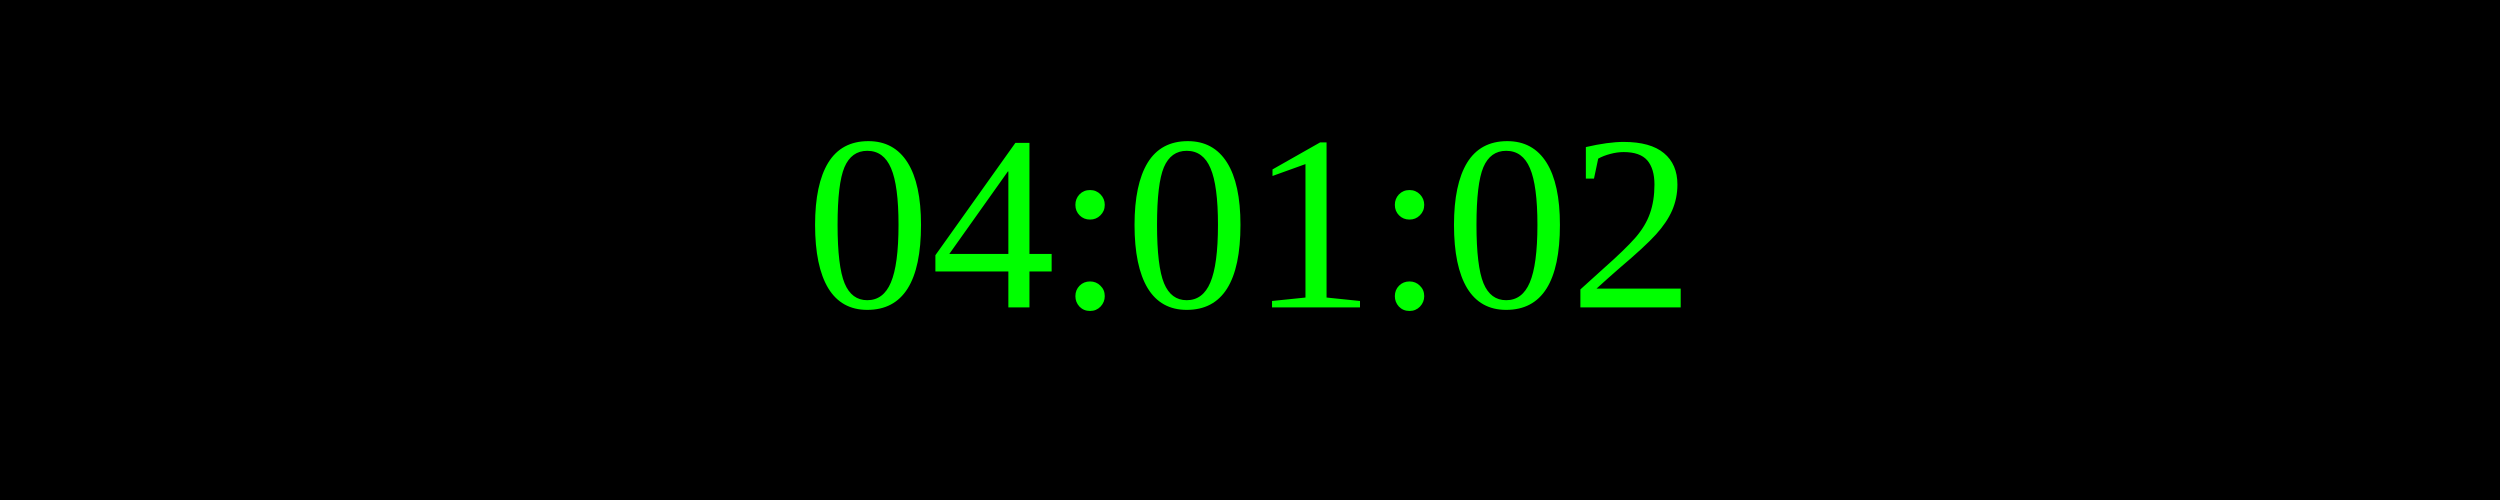
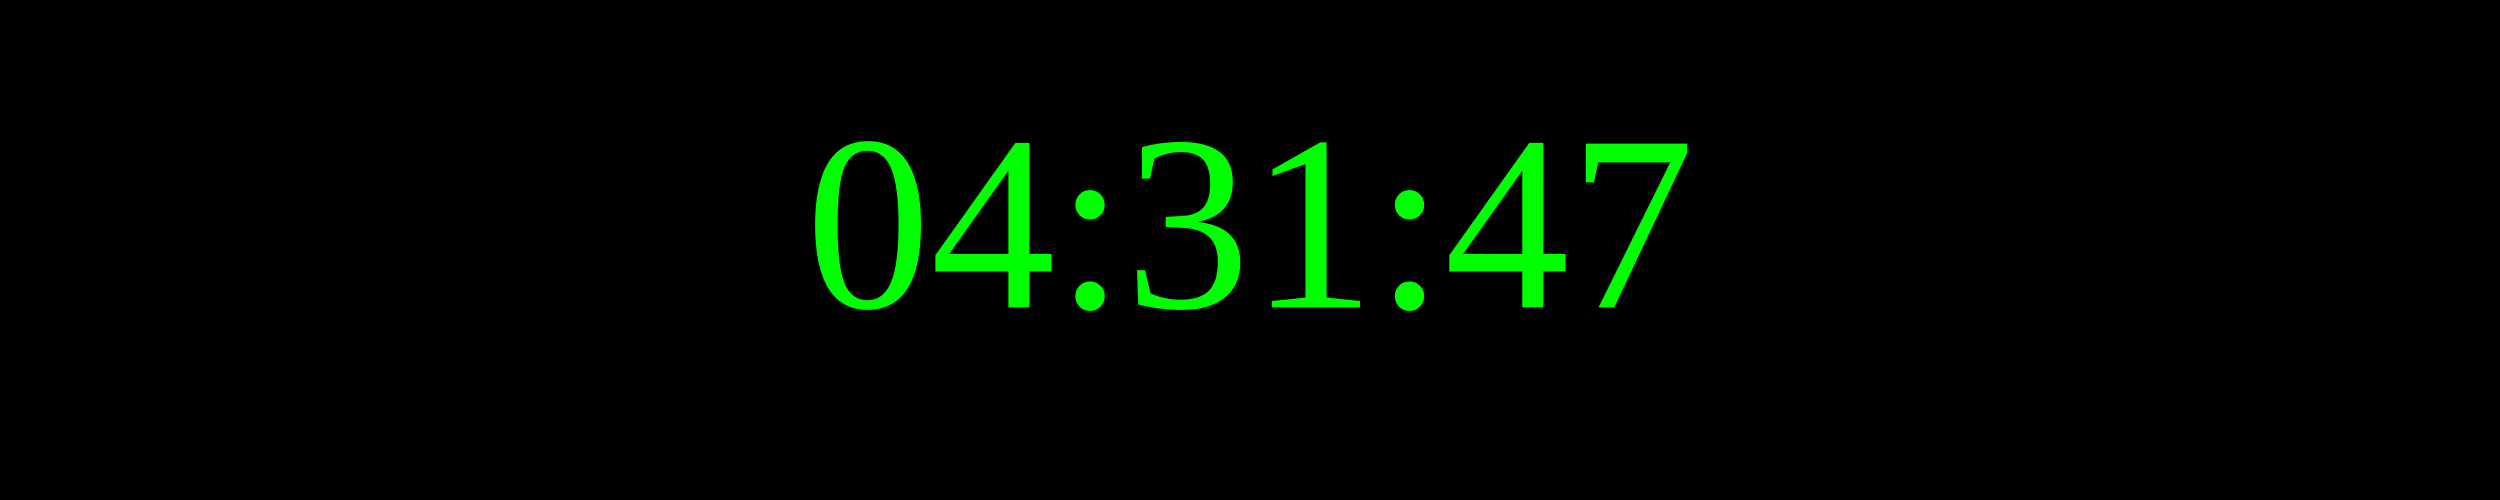
<svg xmlns="http://www.w3.org/2000/svg" width="250" height="50">
  <rect width="100%" height="100%" fill="black" />
  <text x="50%" y="50%" font-size="25" fill="lime" text-anchor="middle" dominant-baseline="middle">
- 04:01:02
+ 04:31:47
</text>
</svg>
